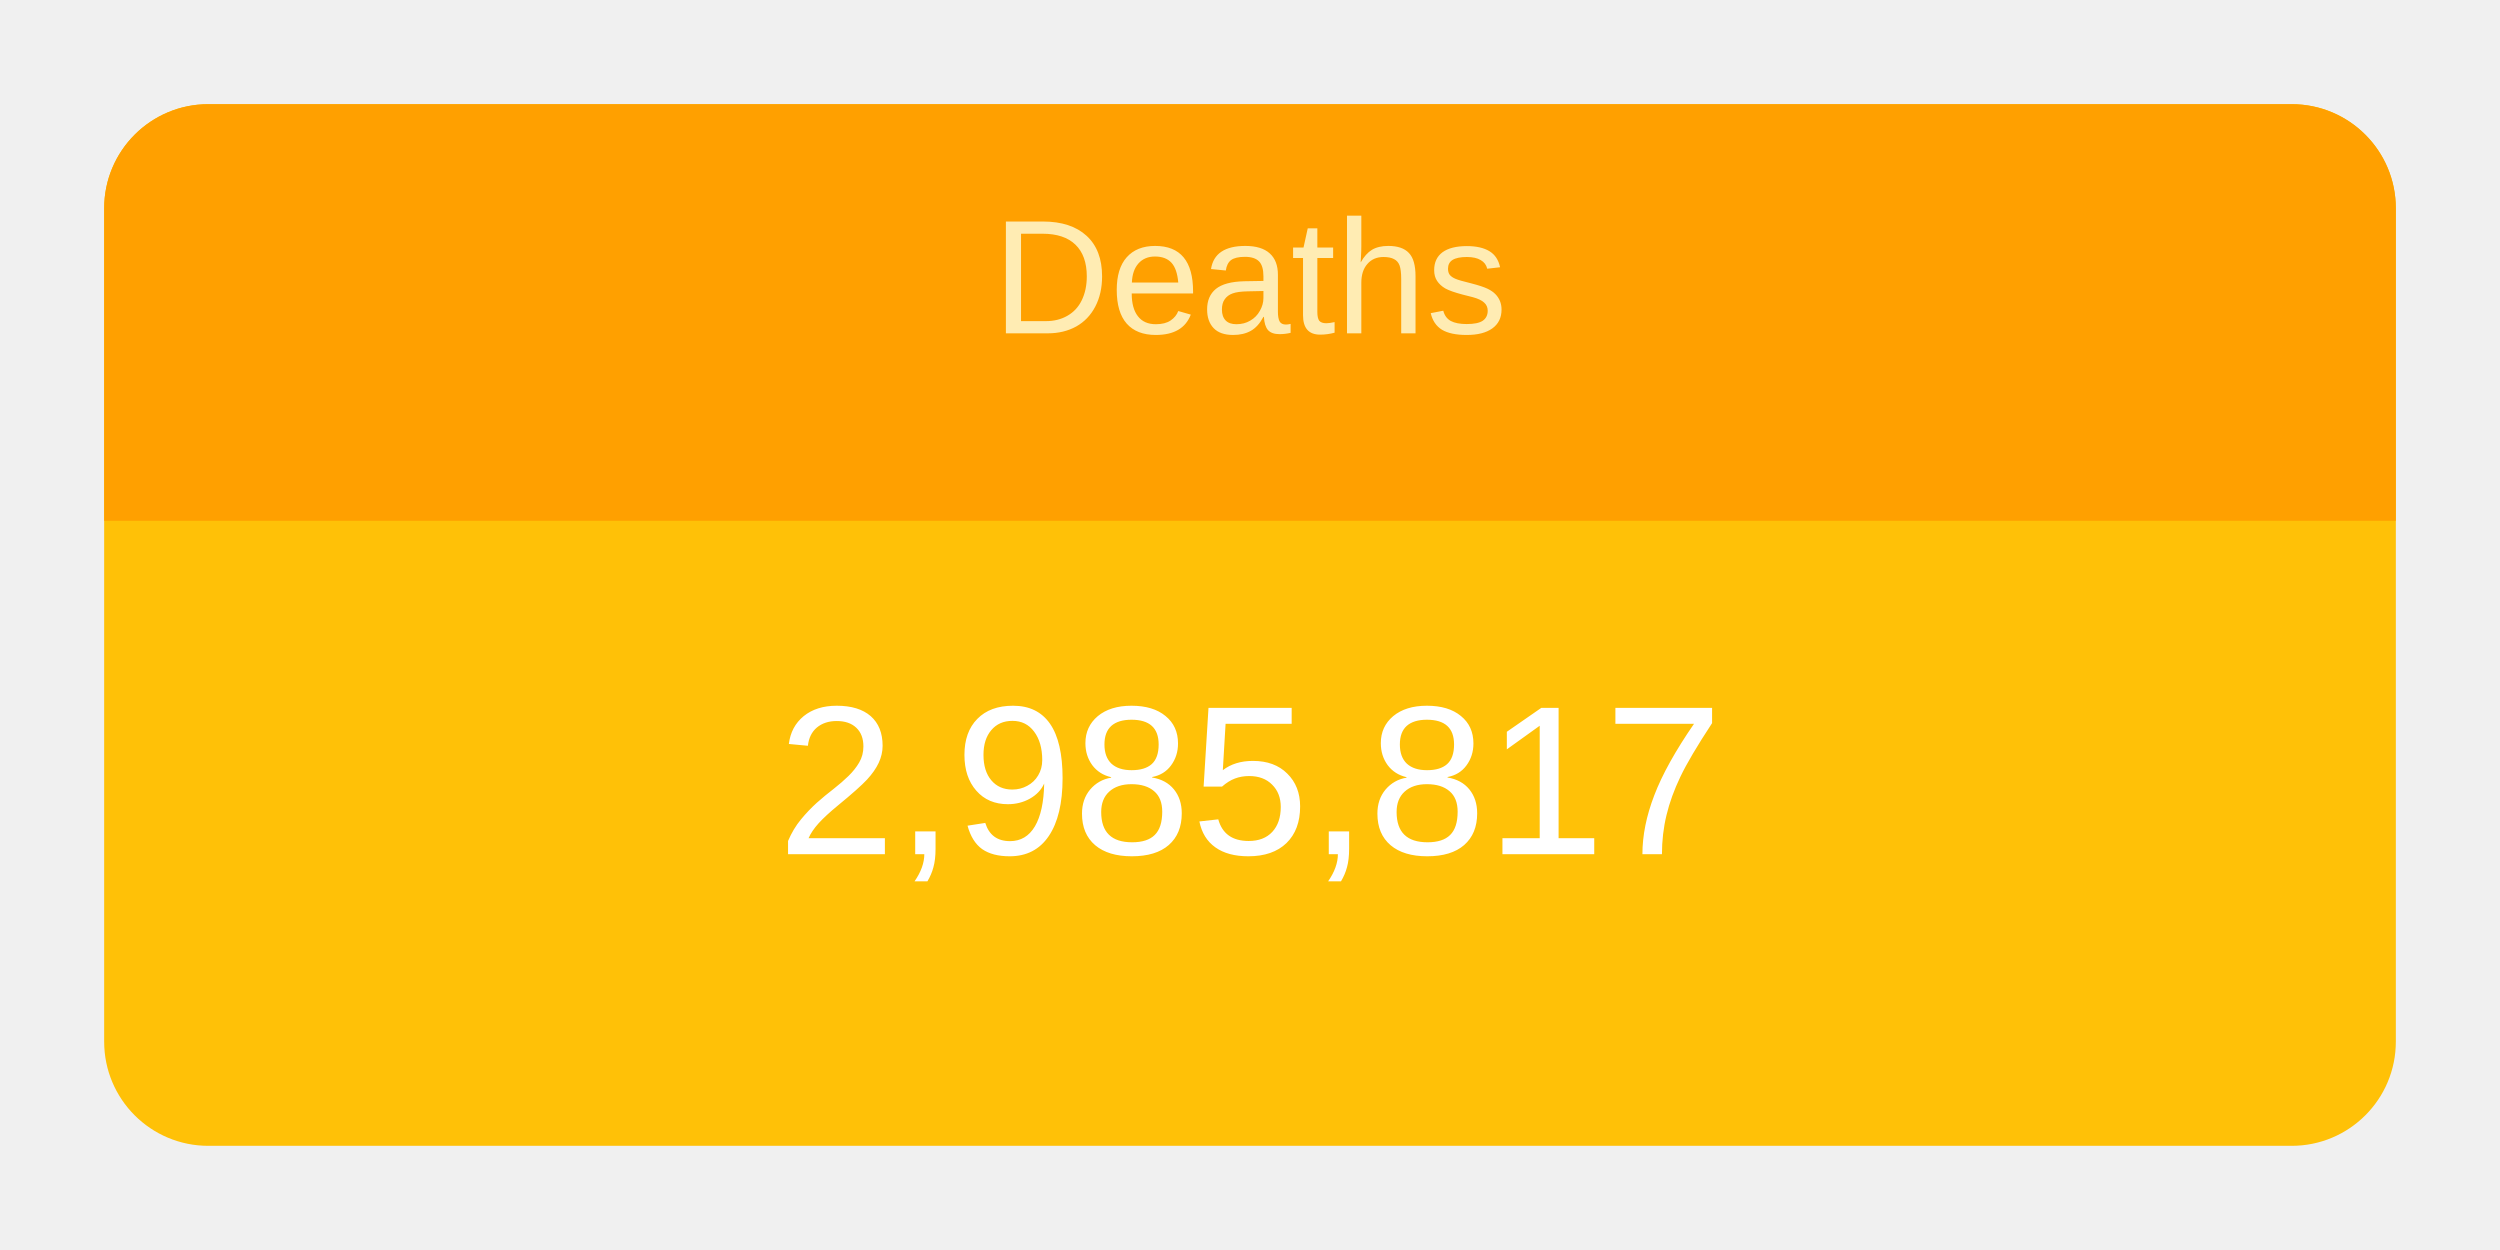
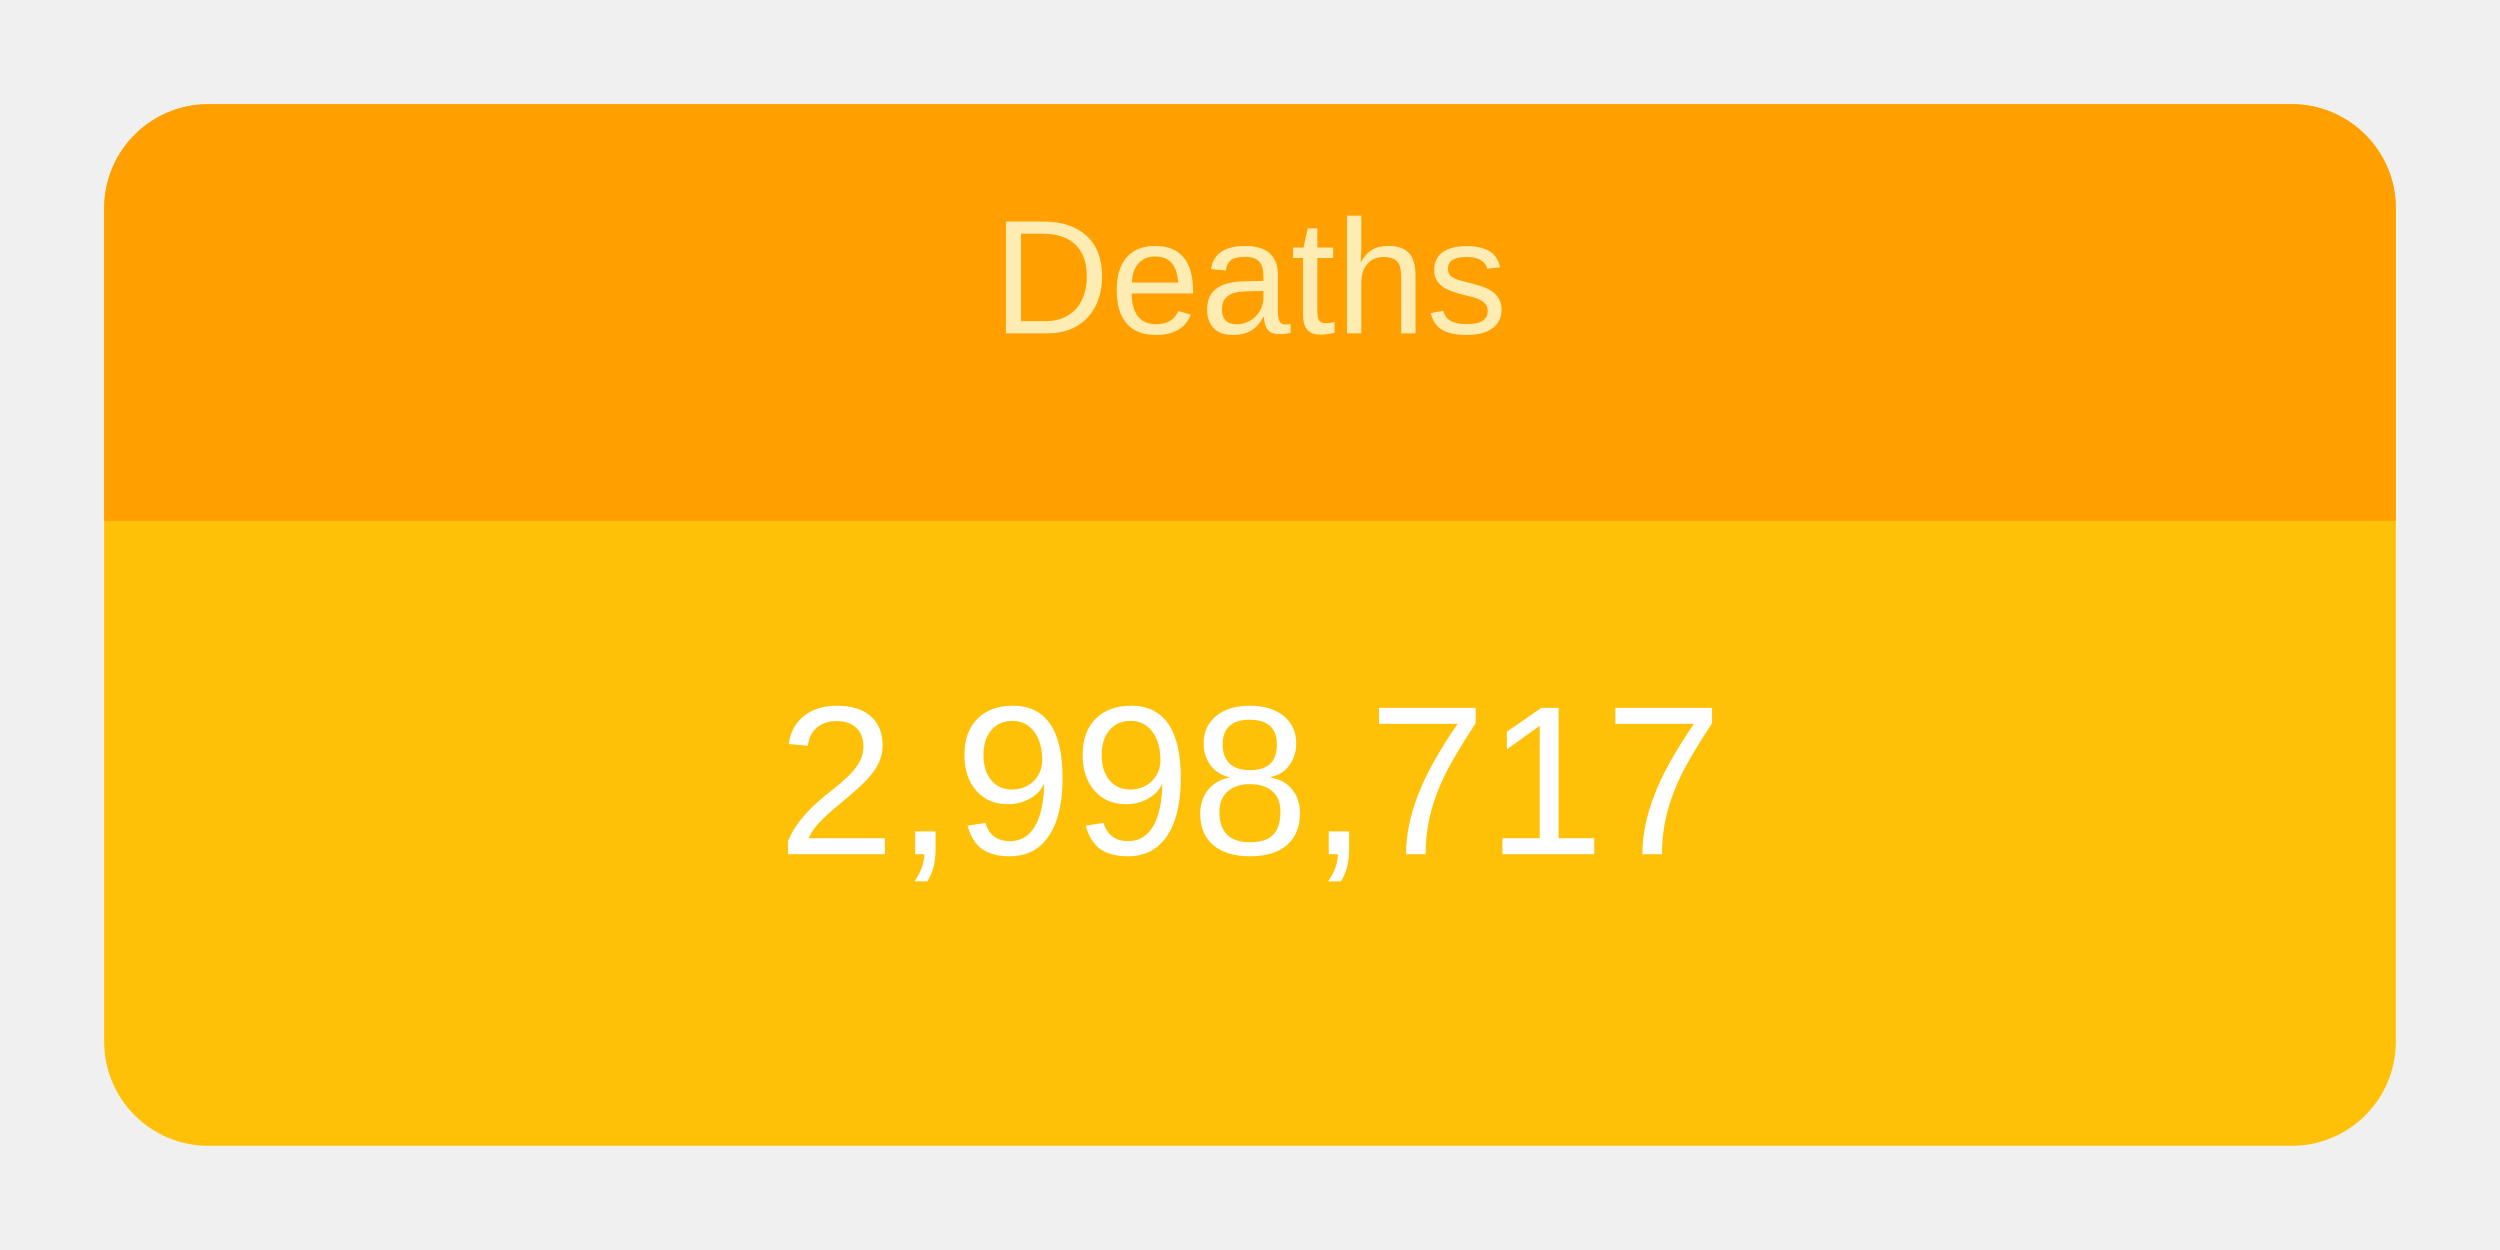
<svg xmlns="http://www.w3.org/2000/svg" height="120" viewBox="" width="240">
  <g transform="translate(10,10)">
    <rect rx="10" ry="10" width="220" height="100" style="fill: #ffc107; stroke-width: 5;" />
    <svg width="220" height="100">
      <text x="50%" y="72%" alignment-baseline="middle" text-anchor="middle" fill="white" font-size="1.7em" font-family="Arial, Helvetica, sans-serif">
-         2,985,817
+         2,998,717
      </text>
    </svg>
    <path fill="#FFA000" d=" M 210 0              a 10 10 0 0 1 10 10              v 30             h-220             v-30             a 10 10 0 0 1 10 -10" />
    <svg width="220" height="40">
      <text x="50%" y="55%" alignment-baseline="middle" text-anchor="middle" fill="#FFECB3" font-size="1.3em" font-family="Arial, Helvetica, sans-serif">
        Deaths
      </text>
    </svg>
  </g>
</svg>
